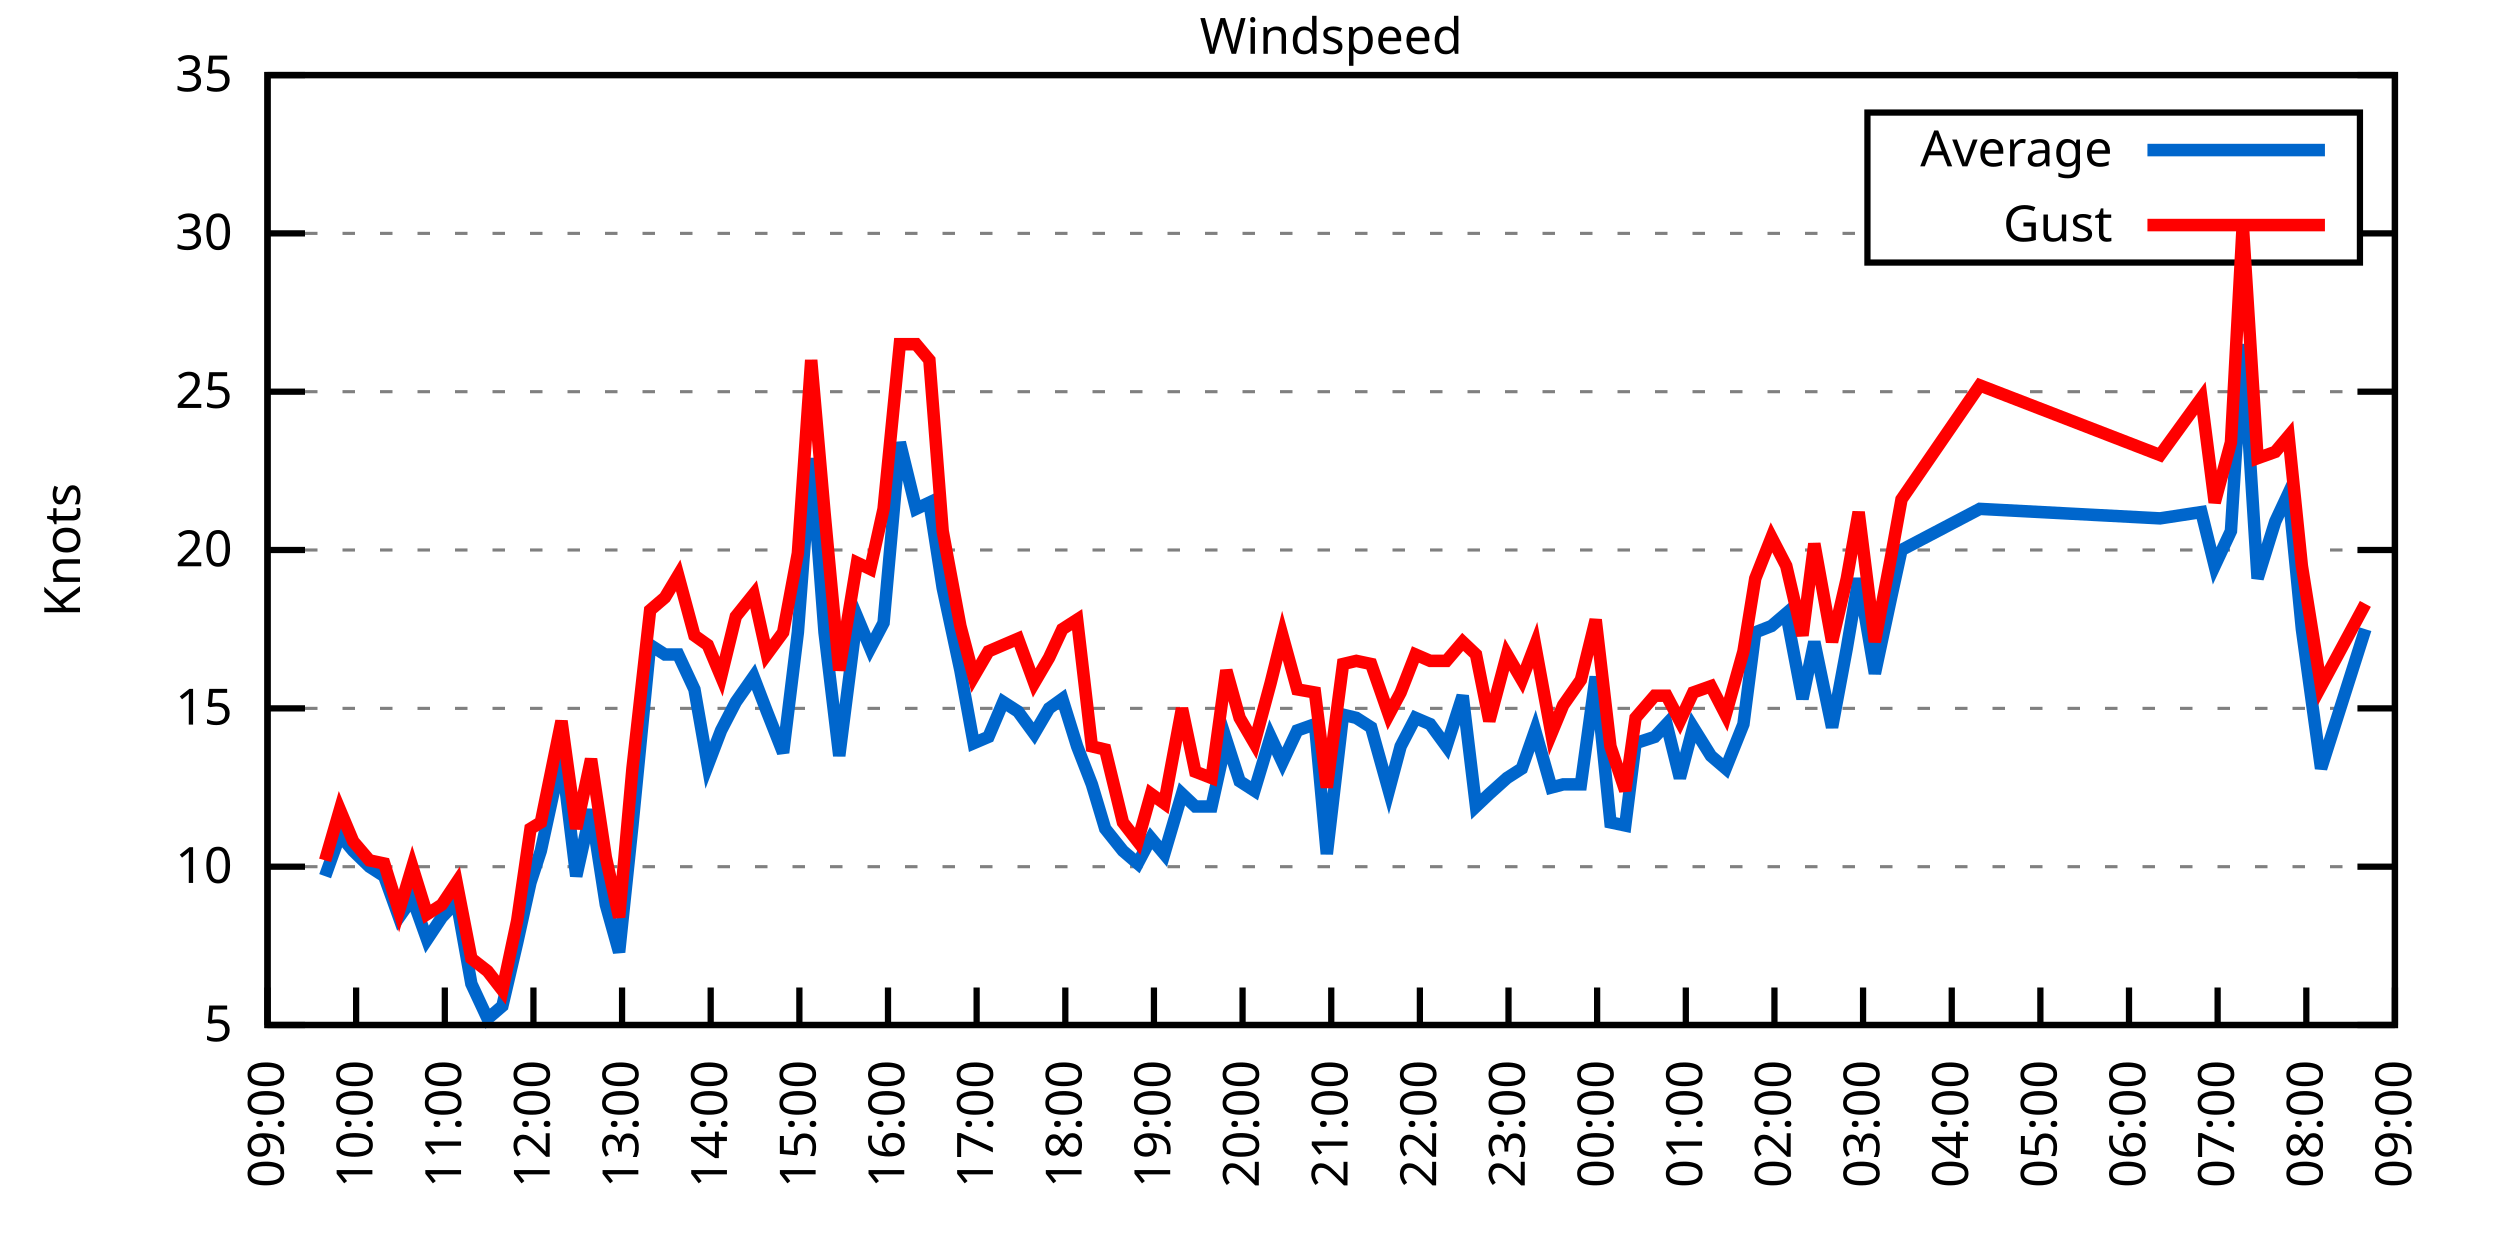
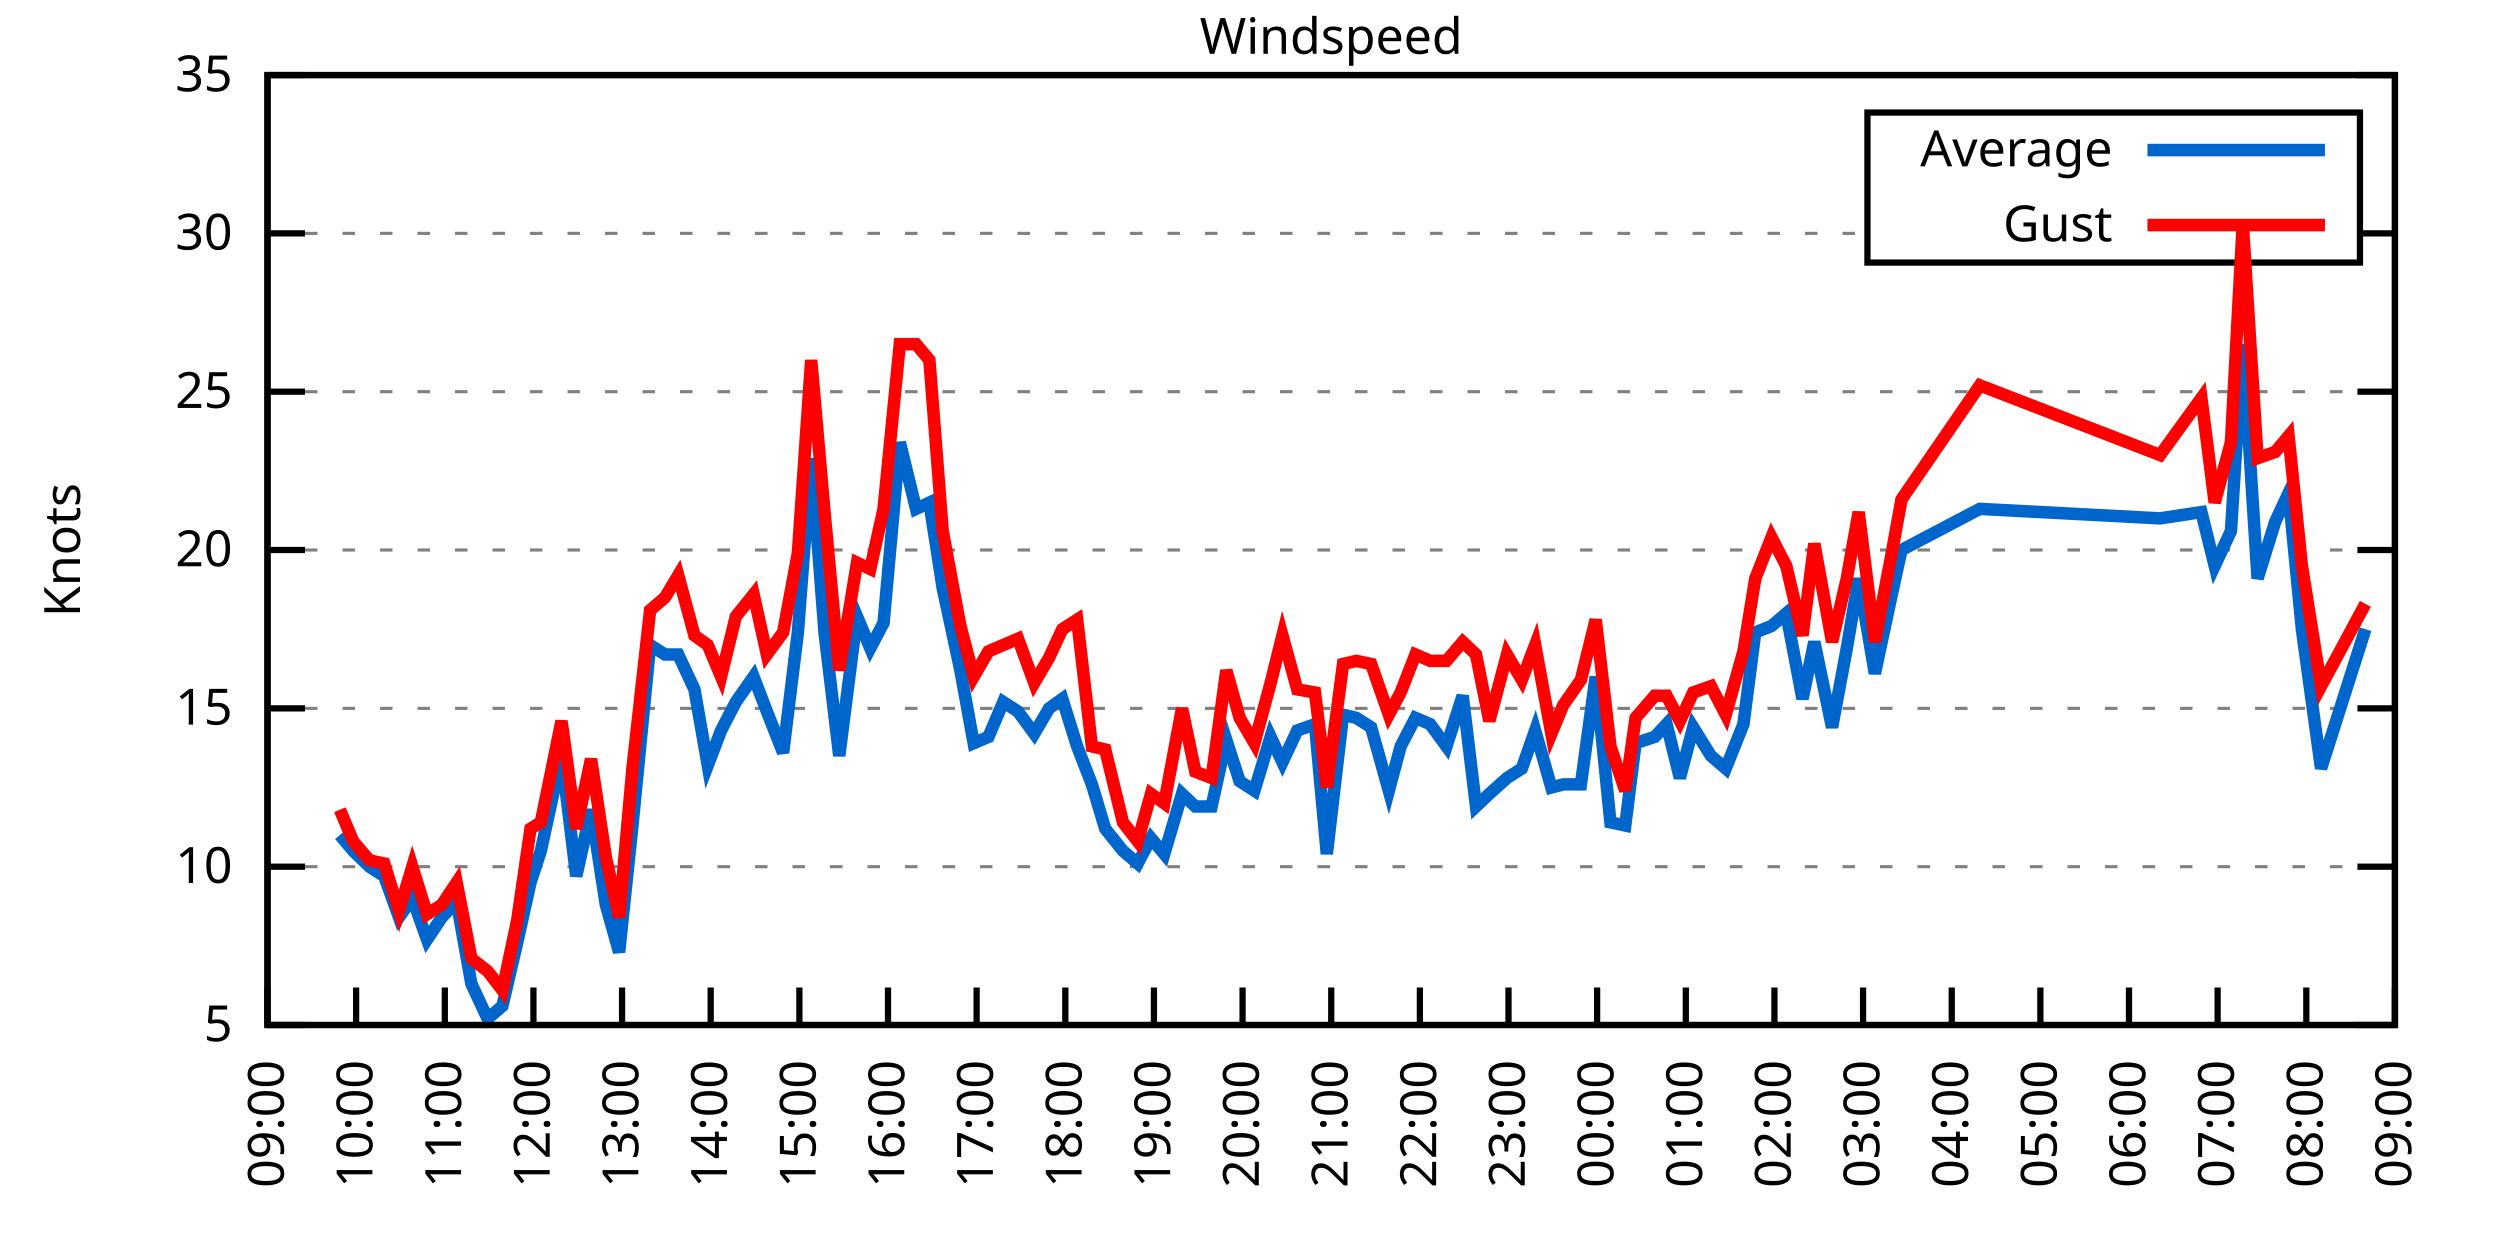
<svg xmlns="http://www.w3.org/2000/svg" xmlns:xlink="http://www.w3.org/1999/xlink" width="400" height="200" viewBox="0 0 400 200">
  <g id="gnuplot_canvas">
    <rect x="0" y="0" width="400" height="200" fill="none" />
    <defs>
      <circle id="gpDot" r="0.5" stroke-width="0.5" stroke="currentColor" />
      <path id="gpPt0" stroke-width="0.333" stroke="currentColor" d="M-1,0 h2 M0,-1 v2" />
      <path id="gpPt1" stroke-width="0.333" stroke="currentColor" d="M-1,-1 L1,1 M1,-1 L-1,1" />
      <path id="gpPt2" stroke-width="0.333" stroke="currentColor" d="M-1,0 L1,0 M0,-1 L0,1 M-1,-1 L1,1 M-1,1 L1,-1" />
      <rect id="gpPt3" stroke-width="0.333" stroke="currentColor" x="-1" y="-1" width="2" height="2" />
      <rect id="gpPt4" stroke-width="0.333" stroke="currentColor" fill="currentColor" x="-1" y="-1" width="2" height="2" />
      <circle id="gpPt5" stroke-width="0.333" stroke="currentColor" cx="0" cy="0" r="1" />
      <use xlink:href="#gpPt5" id="gpPt6" fill="currentColor" stroke="none" />
      <path id="gpPt7" stroke-width="0.333" stroke="currentColor" d="M0,-1.33 L-1.33,0.67 L1.33,0.67 z" />
      <use xlink:href="#gpPt7" id="gpPt8" fill="currentColor" stroke="none" />
      <use xlink:href="#gpPt7" id="gpPt9" stroke="currentColor" transform="rotate(180)" />
      <use xlink:href="#gpPt9" id="gpPt10" fill="currentColor" stroke="none" />
      <use xlink:href="#gpPt3" id="gpPt11" stroke="currentColor" transform="rotate(45)" />
      <use xlink:href="#gpPt11" id="gpPt12" fill="currentColor" stroke="none" />
      <path id="gpPt13" stroke-width="0.333" stroke="currentColor" d="M0,1.330 L1.265,0.411 L0.782,-1.067 L-0.782,-1.076 L-1.265,0.411 z" />
      <use xlink:href="#gpPt13" id="gpPt14" fill="currentColor" stroke="none" />
      <filter id="textbox" filterUnits="objectBoundingBox" x="0" y="0" height="1" width="1">
        <feFlood flood-color="white" flood-opacity="1" result="bgnd" />
        <feComposite in="SourceGraphic" in2="bgnd" operator="atop" />
      </filter>
      <filter id="greybox" filterUnits="objectBoundingBox" x="0" y="0" height="1" width="1">
        <feFlood flood-color="lightgrey" flood-opacity="1" result="grey" />
        <feComposite in="SourceGraphic" in2="grey" operator="atop" />
      </filter>
    </defs>
    <g fill="none" color="white" stroke="currentColor" stroke-width="1.00" stroke-linecap="butt" stroke-linejoin="miter">
</g>
    <g fill="none" color="black" stroke="currentColor" stroke-width="1.00" stroke-linecap="butt" stroke-linejoin="miter">
      <g stroke="none" shape-rendering="crispEdges">
        <polygon fill="rgb(255, 255, 255)" points="42.80,164.00 383.18,164.00 383.18,12.02 42.80,12.02 " />
      </g>
    </g>
    <g fill="none" color="black" stroke="currentColor" stroke-width="1.00" stroke-linecap="butt" stroke-linejoin="miter">
</g>
    <g fill="none" color="black" stroke="black" stroke-width="0.50" stroke-linecap="butt" stroke-linejoin="miter">
</g>
    <g fill="none" color="gray" stroke="currentColor" stroke-width="0.50" stroke-linecap="butt" stroke-linejoin="miter">
      <path stroke="gray" stroke-dasharray="2,4" class="gridline" d="M42.80,164.00 L383.19,164.00  " />
    </g>
    <g fill="none" color="gray" stroke="gray" stroke-width="1.00" stroke-linecap="butt" stroke-linejoin="miter">
</g>
    <g fill="none" color="black" stroke="currentColor" stroke-width="1.00" stroke-linecap="butt" stroke-linejoin="miter">
      <path stroke="black" d="M42.80,164.00 L48.80,164.00 M383.19,164.00 L377.19,164.00  " />
      <g transform="translate(37.20,166.60)" stroke="none" fill="black" font-family="Sans" font-size="8.00" text-anchor="end">
        <text>
          <tspan font-family="Sans"> 5</tspan>
        </text>
      </g>
    </g>
    <g fill="none" color="black" stroke="currentColor" stroke-width="1.00" stroke-linecap="butt" stroke-linejoin="miter">
</g>
    <g fill="none" color="black" stroke="black" stroke-width="0.50" stroke-linecap="butt" stroke-linejoin="miter">
</g>
    <g fill="none" color="gray" stroke="currentColor" stroke-width="0.50" stroke-linecap="butt" stroke-linejoin="miter">
      <path stroke="gray" stroke-dasharray="2,4" class="gridline" d="M42.80,138.67 L383.19,138.67  " />
    </g>
    <g fill="none" color="gray" stroke="gray" stroke-width="1.00" stroke-linecap="butt" stroke-linejoin="miter">
</g>
    <g fill="none" color="black" stroke="currentColor" stroke-width="1.00" stroke-linecap="butt" stroke-linejoin="miter">
      <path stroke="black" d="M42.80,138.67 L48.80,138.67 M383.19,138.67 L377.19,138.67  " />
      <g transform="translate(37.20,141.27)" stroke="none" fill="black" font-family="Sans" font-size="8.00" text-anchor="end">
        <text>
          <tspan font-family="Sans"> 10</tspan>
        </text>
      </g>
    </g>
    <g fill="none" color="black" stroke="currentColor" stroke-width="1.00" stroke-linecap="butt" stroke-linejoin="miter">
</g>
    <g fill="none" color="black" stroke="black" stroke-width="0.50" stroke-linecap="butt" stroke-linejoin="miter">
</g>
    <g fill="none" color="gray" stroke="currentColor" stroke-width="0.50" stroke-linecap="butt" stroke-linejoin="miter">
      <path stroke="gray" stroke-dasharray="2,4" class="gridline" d="M42.80,113.34 L383.19,113.34  " />
    </g>
    <g fill="none" color="gray" stroke="gray" stroke-width="1.00" stroke-linecap="butt" stroke-linejoin="miter">
</g>
    <g fill="none" color="black" stroke="currentColor" stroke-width="1.00" stroke-linecap="butt" stroke-linejoin="miter">
      <path stroke="black" d="M42.80,113.34 L48.80,113.34 M383.19,113.34 L377.19,113.34  " />
      <g transform="translate(37.20,115.94)" stroke="none" fill="black" font-family="Sans" font-size="8.00" text-anchor="end">
        <text>
          <tspan font-family="Sans"> 15</tspan>
        </text>
      </g>
    </g>
    <g fill="none" color="black" stroke="currentColor" stroke-width="1.00" stroke-linecap="butt" stroke-linejoin="miter">
</g>
    <g fill="none" color="black" stroke="black" stroke-width="0.50" stroke-linecap="butt" stroke-linejoin="miter">
</g>
    <g fill="none" color="gray" stroke="currentColor" stroke-width="0.50" stroke-linecap="butt" stroke-linejoin="miter">
      <path stroke="gray" stroke-dasharray="2,4" class="gridline" d="M42.80,88.00 L383.19,88.00  " />
    </g>
    <g fill="none" color="gray" stroke="gray" stroke-width="1.00" stroke-linecap="butt" stroke-linejoin="miter">
</g>
    <g fill="none" color="black" stroke="currentColor" stroke-width="1.00" stroke-linecap="butt" stroke-linejoin="miter">
      <path stroke="black" d="M42.80,88.00 L48.80,88.00 M383.19,88.00 L377.19,88.00  " />
      <g transform="translate(37.20,90.60)" stroke="none" fill="black" font-family="Sans" font-size="8.00" text-anchor="end">
        <text>
          <tspan font-family="Sans"> 20</tspan>
        </text>
      </g>
    </g>
    <g fill="none" color="black" stroke="currentColor" stroke-width="1.00" stroke-linecap="butt" stroke-linejoin="miter">
</g>
    <g fill="none" color="black" stroke="black" stroke-width="0.50" stroke-linecap="butt" stroke-linejoin="miter">
</g>
    <g fill="none" color="gray" stroke="currentColor" stroke-width="0.50" stroke-linecap="butt" stroke-linejoin="miter">
      <path stroke="gray" stroke-dasharray="2,4" class="gridline" d="M42.80,62.67 L383.19,62.67  " />
    </g>
    <g fill="none" color="gray" stroke="gray" stroke-width="1.00" stroke-linecap="butt" stroke-linejoin="miter">
</g>
    <g fill="none" color="black" stroke="currentColor" stroke-width="1.00" stroke-linecap="butt" stroke-linejoin="miter">
      <path stroke="black" d="M42.80,62.67 L48.80,62.67 M383.19,62.67 L377.19,62.67  " />
      <g transform="translate(37.20,65.27)" stroke="none" fill="black" font-family="Sans" font-size="8.00" text-anchor="end">
        <text>
          <tspan font-family="Sans"> 25</tspan>
        </text>
      </g>
    </g>
    <g fill="none" color="black" stroke="currentColor" stroke-width="1.00" stroke-linecap="butt" stroke-linejoin="miter">
</g>
    <g fill="none" color="black" stroke="black" stroke-width="0.50" stroke-linecap="butt" stroke-linejoin="miter">
</g>
    <g fill="none" color="gray" stroke="currentColor" stroke-width="0.50" stroke-linecap="butt" stroke-linejoin="miter">
      <path stroke="gray" stroke-dasharray="2,4" class="gridline" d="M42.80,37.34 L298.79,37.34 M377.59,37.34 L383.19,37.34  " />
    </g>
    <g fill="none" color="gray" stroke="gray" stroke-width="1.00" stroke-linecap="butt" stroke-linejoin="miter">
</g>
    <g fill="none" color="black" stroke="currentColor" stroke-width="1.00" stroke-linecap="butt" stroke-linejoin="miter">
      <path stroke="black" d="M42.80,37.34 L48.80,37.34 M383.19,37.34 L377.19,37.34  " />
      <g transform="translate(37.20,39.94)" stroke="none" fill="black" font-family="Sans" font-size="8.00" text-anchor="end">
        <text>
          <tspan font-family="Sans"> 30</tspan>
        </text>
      </g>
    </g>
    <g fill="none" color="black" stroke="currentColor" stroke-width="1.00" stroke-linecap="butt" stroke-linejoin="miter">
</g>
    <g fill="none" color="black" stroke="black" stroke-width="0.50" stroke-linecap="butt" stroke-linejoin="miter">
</g>
    <g fill="none" color="gray" stroke="currentColor" stroke-width="0.50" stroke-linecap="butt" stroke-linejoin="miter">
      <path stroke="gray" stroke-dasharray="2,4" class="gridline" d="M42.80,12.01 L383.19,12.01  " />
    </g>
    <g fill="none" color="gray" stroke="gray" stroke-width="1.00" stroke-linecap="butt" stroke-linejoin="miter">
</g>
    <g fill="none" color="black" stroke="currentColor" stroke-width="1.00" stroke-linecap="butt" stroke-linejoin="miter">
      <path stroke="black" d="M42.80,12.01 L48.80,12.01 M383.19,12.01 L377.19,12.01  " />
      <g transform="translate(37.20,14.61)" stroke="none" fill="black" font-family="Sans" font-size="8.00" text-anchor="end">
        <text>
          <tspan font-family="Sans"> 35</tspan>
        </text>
      </g>
    </g>
    <g fill="none" color="black" stroke="currentColor" stroke-width="1.00" stroke-linecap="butt" stroke-linejoin="miter">
      <path stroke="black" d="M42.80,164.00 L42.80,158.00  " />
      <g transform="translate(45.40,169.60) rotate(270.00)" stroke="none" fill="black" font-family="Sans" font-size="8.00" text-anchor="end">
        <text>
          <tspan font-family="Sans">09:00</tspan>
        </text>
      </g>
    </g>
    <g fill="none" color="black" stroke="currentColor" stroke-width="1.00" stroke-linecap="butt" stroke-linejoin="miter">
      <path stroke="black" d="M56.98,164.00 L56.98,158.00  " />
      <g transform="translate(59.58,169.60) rotate(270.00)" stroke="none" fill="black" font-family="Sans" font-size="8.00" text-anchor="end">
        <text>
          <tspan font-family="Sans">10:00</tspan>
        </text>
      </g>
    </g>
    <g fill="none" color="black" stroke="currentColor" stroke-width="1.00" stroke-linecap="butt" stroke-linejoin="miter">
      <path stroke="black" d="M71.17,164.00 L71.17,158.00  " />
      <g transform="translate(73.77,169.60) rotate(270.00)" stroke="none" fill="black" font-family="Sans" font-size="8.00" text-anchor="end">
        <text>
          <tspan font-family="Sans">11:00</tspan>
        </text>
      </g>
    </g>
    <g fill="none" color="black" stroke="currentColor" stroke-width="1.00" stroke-linecap="butt" stroke-linejoin="miter">
      <path stroke="black" d="M85.35,164.00 L85.35,158.00  " />
      <g transform="translate(87.95,169.60) rotate(270.00)" stroke="none" fill="black" font-family="Sans" font-size="8.00" text-anchor="end">
        <text>
          <tspan font-family="Sans">12:00</tspan>
        </text>
      </g>
    </g>
    <g fill="none" color="black" stroke="currentColor" stroke-width="1.00" stroke-linecap="butt" stroke-linejoin="miter">
      <path stroke="black" d="M99.53,164.00 L99.53,158.00  " />
      <g transform="translate(102.13,169.60) rotate(270.00)" stroke="none" fill="black" font-family="Sans" font-size="8.00" text-anchor="end">
        <text>
          <tspan font-family="Sans">13:00</tspan>
        </text>
      </g>
    </g>
    <g fill="none" color="black" stroke="currentColor" stroke-width="1.00" stroke-linecap="butt" stroke-linejoin="miter">
      <path stroke="black" d="M113.71,164.00 L113.71,158.00  " />
      <g transform="translate(116.31,169.60) rotate(270.00)" stroke="none" fill="black" font-family="Sans" font-size="8.00" text-anchor="end">
        <text>
          <tspan font-family="Sans">14:00</tspan>
        </text>
      </g>
    </g>
    <g fill="none" color="black" stroke="currentColor" stroke-width="1.00" stroke-linecap="butt" stroke-linejoin="miter">
      <path stroke="black" d="M127.90,164.00 L127.90,158.00  " />
      <g transform="translate(130.50,169.60) rotate(270.00)" stroke="none" fill="black" font-family="Sans" font-size="8.00" text-anchor="end">
        <text>
          <tspan font-family="Sans">15:00</tspan>
        </text>
      </g>
    </g>
    <g fill="none" color="black" stroke="currentColor" stroke-width="1.00" stroke-linecap="butt" stroke-linejoin="miter">
      <path stroke="black" d="M142.08,164.00 L142.08,158.00  " />
      <g transform="translate(144.68,169.60) rotate(270.00)" stroke="none" fill="black" font-family="Sans" font-size="8.00" text-anchor="end">
        <text>
          <tspan font-family="Sans">16:00</tspan>
        </text>
      </g>
    </g>
    <g fill="none" color="black" stroke="currentColor" stroke-width="1.00" stroke-linecap="butt" stroke-linejoin="miter">
      <path stroke="black" d="M156.26,164.00 L156.26,158.00  " />
      <g transform="translate(158.86,169.60) rotate(270.00)" stroke="none" fill="black" font-family="Sans" font-size="8.00" text-anchor="end">
        <text>
          <tspan font-family="Sans">17:00</tspan>
        </text>
      </g>
    </g>
    <g fill="none" color="black" stroke="currentColor" stroke-width="1.00" stroke-linecap="butt" stroke-linejoin="miter">
      <path stroke="black" d="M170.45,164.00 L170.45,158.00  " />
      <g transform="translate(173.05,169.60) rotate(270.00)" stroke="none" fill="black" font-family="Sans" font-size="8.00" text-anchor="end">
        <text>
          <tspan font-family="Sans">18:00</tspan>
        </text>
      </g>
    </g>
    <g fill="none" color="black" stroke="currentColor" stroke-width="1.00" stroke-linecap="butt" stroke-linejoin="miter">
      <path stroke="black" d="M184.63,164.00 L184.63,158.00  " />
      <g transform="translate(187.23,169.60) rotate(270.00)" stroke="none" fill="black" font-family="Sans" font-size="8.00" text-anchor="end">
        <text>
          <tspan font-family="Sans">19:00</tspan>
        </text>
      </g>
    </g>
    <g fill="none" color="black" stroke="currentColor" stroke-width="1.00" stroke-linecap="butt" stroke-linejoin="miter">
      <path stroke="black" d="M198.81,164.00 L198.81,158.00  " />
      <g transform="translate(201.41,169.60) rotate(270.00)" stroke="none" fill="black" font-family="Sans" font-size="8.00" text-anchor="end">
        <text>
          <tspan font-family="Sans">20:00</tspan>
        </text>
      </g>
    </g>
    <g fill="none" color="black" stroke="currentColor" stroke-width="1.00" stroke-linecap="butt" stroke-linejoin="miter">
      <path stroke="black" d="M213.00,164.00 L213.00,158.00  " />
      <g transform="translate(215.60,169.60) rotate(270.00)" stroke="none" fill="black" font-family="Sans" font-size="8.00" text-anchor="end">
        <text>
          <tspan font-family="Sans">21:00</tspan>
        </text>
      </g>
    </g>
    <g fill="none" color="black" stroke="currentColor" stroke-width="1.00" stroke-linecap="butt" stroke-linejoin="miter">
      <path stroke="black" d="M227.18,164.00 L227.18,158.00  " />
      <g transform="translate(229.78,169.60) rotate(270.00)" stroke="none" fill="black" font-family="Sans" font-size="8.00" text-anchor="end">
        <text>
          <tspan font-family="Sans">22:00</tspan>
        </text>
      </g>
    </g>
    <g fill="none" color="black" stroke="currentColor" stroke-width="1.00" stroke-linecap="butt" stroke-linejoin="miter">
      <path stroke="black" d="M241.36,164.00 L241.36,158.00  " />
      <g transform="translate(243.96,169.60) rotate(270.00)" stroke="none" fill="black" font-family="Sans" font-size="8.00" text-anchor="end">
        <text>
          <tspan font-family="Sans">23:00</tspan>
        </text>
      </g>
    </g>
    <g fill="none" color="black" stroke="currentColor" stroke-width="1.00" stroke-linecap="butt" stroke-linejoin="miter">
      <path stroke="black" d="M255.54,164.00 L255.54,158.00  " />
      <g transform="translate(258.14,169.60) rotate(270.00)" stroke="none" fill="black" font-family="Sans" font-size="8.00" text-anchor="end">
        <text>
          <tspan font-family="Sans">00:00</tspan>
        </text>
      </g>
    </g>
    <g fill="none" color="black" stroke="currentColor" stroke-width="1.00" stroke-linecap="butt" stroke-linejoin="miter">
      <path stroke="black" d="M269.73,164.00 L269.73,158.00  " />
      <g transform="translate(272.33,169.60) rotate(270.00)" stroke="none" fill="black" font-family="Sans" font-size="8.00" text-anchor="end">
        <text>
          <tspan font-family="Sans">01:00</tspan>
        </text>
      </g>
    </g>
    <g fill="none" color="black" stroke="currentColor" stroke-width="1.00" stroke-linecap="butt" stroke-linejoin="miter">
      <path stroke="black" d="M283.91,164.00 L283.91,158.00  " />
      <g transform="translate(286.51,169.60) rotate(270.00)" stroke="none" fill="black" font-family="Sans" font-size="8.00" text-anchor="end">
        <text>
          <tspan font-family="Sans">02:00</tspan>
        </text>
      </g>
    </g>
    <g fill="none" color="black" stroke="currentColor" stroke-width="1.00" stroke-linecap="butt" stroke-linejoin="miter">
      <path stroke="black" d="M298.09,164.00 L298.09,158.00  " />
      <g transform="translate(300.69,169.60) rotate(270.00)" stroke="none" fill="black" font-family="Sans" font-size="8.00" text-anchor="end">
        <text>
          <tspan font-family="Sans">03:00</tspan>
        </text>
      </g>
    </g>
    <g fill="none" color="black" stroke="currentColor" stroke-width="1.00" stroke-linecap="butt" stroke-linejoin="miter">
      <path stroke="black" d="M312.28,164.00 L312.28,158.00  " />
      <g transform="translate(314.88,169.60) rotate(270.00)" stroke="none" fill="black" font-family="Sans" font-size="8.00" text-anchor="end">
        <text>
          <tspan font-family="Sans">04:00</tspan>
        </text>
      </g>
    </g>
    <g fill="none" color="black" stroke="currentColor" stroke-width="1.00" stroke-linecap="butt" stroke-linejoin="miter">
      <path stroke="black" d="M326.46,164.00 L326.46,158.00  " />
      <g transform="translate(329.06,169.60) rotate(270.00)" stroke="none" fill="black" font-family="Sans" font-size="8.00" text-anchor="end">
        <text>
          <tspan font-family="Sans">05:00</tspan>
        </text>
      </g>
    </g>
    <g fill="none" color="black" stroke="currentColor" stroke-width="1.00" stroke-linecap="butt" stroke-linejoin="miter">
      <path stroke="black" d="M340.64,164.00 L340.64,158.00  " />
      <g transform="translate(343.24,169.60) rotate(270.00)" stroke="none" fill="black" font-family="Sans" font-size="8.00" text-anchor="end">
        <text>
          <tspan font-family="Sans">06:00</tspan>
        </text>
      </g>
    </g>
    <g fill="none" color="black" stroke="currentColor" stroke-width="1.00" stroke-linecap="butt" stroke-linejoin="miter">
      <path stroke="black" d="M354.82,164.00 L354.82,158.00  " />
      <g transform="translate(357.42,169.60) rotate(270.00)" stroke="none" fill="black" font-family="Sans" font-size="8.00" text-anchor="end">
        <text>
          <tspan font-family="Sans">07:00</tspan>
        </text>
      </g>
    </g>
    <g fill="none" color="black" stroke="currentColor" stroke-width="1.00" stroke-linecap="butt" stroke-linejoin="miter">
      <path stroke="black" d="M369.01,164.00 L369.01,158.00  " />
      <g transform="translate(371.61,169.60) rotate(270.00)" stroke="none" fill="black" font-family="Sans" font-size="8.00" text-anchor="end">
        <text>
          <tspan font-family="Sans">08:00</tspan>
        </text>
      </g>
    </g>
    <g fill="none" color="black" stroke="currentColor" stroke-width="1.00" stroke-linecap="butt" stroke-linejoin="miter">
      <path stroke="black" d="M383.19,164.00 L383.19,158.00  " />
      <g transform="translate(385.79,169.60) rotate(270.00)" stroke="none" fill="black" font-family="Sans" font-size="8.00" text-anchor="end">
        <text>
          <tspan font-family="Sans">09:00</tspan>
        </text>
      </g>
    </g>
    <g fill="none" color="black" stroke="currentColor" stroke-width="1.00" stroke-linecap="butt" stroke-linejoin="miter">
</g>
    <g fill="none" color="black" stroke="currentColor" stroke-width="1.00" stroke-linecap="butt" stroke-linejoin="miter">
      <path stroke="black" d="M42.80,12.01 L42.80,164.00 L383.19,164.00 L383.19,12.01 L42.80,12.01 Z  " />
    </g>
    <g fill="none" color="black" stroke="currentColor" stroke-width="1.00" stroke-linecap="butt" stroke-linejoin="miter">
</g>
    <g fill="none" color="black" stroke="currentColor" stroke-width="1.00" stroke-linecap="butt" stroke-linejoin="miter">
      <path stroke="black" d="M298.79,42.01 L298.79,18.01 L377.59,18.01 L377.59,42.01 L298.79,42.01 Z  " />
    </g>
    <g id="Windspeed_plot_1">
      <g fill="none" color="white" stroke="black" stroke-width="2.00" stroke-linecap="butt" stroke-linejoin="miter">
</g>
      <g fill="none" color="black" stroke="currentColor" stroke-width="2.00" stroke-linecap="butt" stroke-linejoin="miter">
        <g transform="translate(337.99,26.61)" stroke="none" fill="black" font-family="Sans" font-size="8.00" text-anchor="end">
          <text>
            <tspan font-family="Sans">Average</tspan>
          </text>
        </g>
      </g>
      <g fill="none" color="black" stroke="currentColor" stroke-width="2.00" stroke-linecap="butt" stroke-linejoin="miter">
-         <path stroke="rgb(  0, 102, 204)" d="M343.59,24.01 L371.99,24.01 M52.02,140.19 L54.38,133.60 L56.51,136.14 L59.11,138.67 L61.47,140.19 L63.84,146.77   L65.97,143.73 L68.33,150.32 L70.69,146.77 L73.06,144.24 L75.42,157.41 L78.02,162.99 L80.38,160.96 L82.75,150.83   L84.88,141.20 L86.53,136.14 L89.84,120.94 L92.20,140.19 L94.57,129.55 L96.93,144.75 L99.06,152.35 L101.19,132.08   L104.02,103.20 L106.39,104.72 L108.51,104.72 L111.11,110.30 L113.24,122.46 L115.37,116.88 L117.73,112.32 L120.57,108.27   L122.70,113.84 L125.30,120.43 L127.66,101.18 L129.79,73.31 L131.92,101.18 L134.28,120.94 L137.12,98.64 L139.24,103.71   L141.37,99.66 L143.97,70.78 L146.57,81.42 L148.70,80.41 L150.83,94.08 L153.66,107.26 L155.79,118.91 L158.15,117.90   L160.52,112.32 L162.88,113.84 L165.48,117.39 L167.85,113.34 L169.97,111.82 L172.34,119.42 L174.70,125.50 L176.83,132.59   L179.67,136.14 L182.03,138.16 L184.16,134.11 L186.28,136.64 L189.12,127.02 L191.25,129.04 L193.85,129.04 L196.21,118.40   L198.34,124.99 L200.70,126.51 L203.30,117.90 L205.19,121.95 L207.56,116.88 L210.39,115.87 L212.29,136.64 L214.89,114.35   L217.01,114.86 L219.38,116.38 L222.21,126.51 L224.10,119.42 L226.47,114.86 L228.83,115.87 L231.43,119.42 L234.03,111.31   L236.16,129.04 L238.29,127.02 L241.12,124.48 L243.49,122.96 L245.62,116.88 L248.22,126.00 L250.11,125.50 L252.94,125.50   L255.31,108.27 L257.67,131.58 L260.04,132.08 L261.69,118.91 L264.76,117.90 L266.65,115.87 L268.78,124.48 L270.91,116.38   L273.75,120.94 L276.11,122.96 L278.95,115.87 L280.84,101.18 L283.44,100.16 L285.80,98.14 L288.40,111.82 L290.29,102.70   L293.13,116.38 L295.49,103.71 L297.38,92.56 L299.98,107.76 L302.58,95.60 L304.24,88.00 L316.77,81.42 L345.61,82.94   L352.22,81.93 L354.35,90.54 L356.95,84.97 L358.84,55.07 L361.21,92.56 L364.04,83.45 L366.17,78.89 L368.30,100.67   L371.37,122.96 L378.46,100.67  " />
+         <path stroke="rgb(  0, 102, 204)" d="M343.59,24.01 L371.99,24.01 M54.38,133.60 L56.51,136.14 L59.11,138.67 L61.47,140.19 L63.84,146.77 L65.97,143.73   L68.33,150.32 L70.69,146.77 L73.06,144.24 L75.42,157.41 L78.02,162.99 L80.38,160.96 L82.75,150.83 L84.88,141.20   L86.53,136.14 L89.84,120.94 L92.20,140.19 L94.57,129.55 L96.93,144.75 L99.06,152.35 L101.19,132.08 L104.02,103.20   L106.39,104.72 L108.51,104.72 L111.11,110.30 L113.24,122.46 L115.37,116.88 L117.73,112.32 L120.57,108.27 L122.70,113.84   L125.30,120.43 L127.66,101.18 L129.79,73.31 L131.92,101.18 L134.28,120.94 L137.12,98.64 L139.24,103.71 L141.37,99.66   L143.97,70.78 L146.57,81.42 L148.70,80.41 L150.83,94.08 L153.66,107.26 L155.79,118.91 L158.15,117.90 L160.52,112.32   L162.88,113.84 L165.48,117.39 L167.85,113.34 L169.97,111.82 L172.34,119.42 L174.70,125.50 L176.83,132.59 L179.67,136.14   L182.03,138.16 L184.16,134.11 L186.28,136.64 L189.12,127.02 L191.25,129.04 L193.85,129.04 L196.21,118.40 L198.34,124.99   L200.70,126.51 L203.30,117.90 L205.19,121.95 L207.56,116.88 L210.39,115.87 L212.29,136.64 L214.89,114.35 L217.01,114.86   L219.38,116.38 L222.21,126.51 L224.10,119.42 L226.47,114.86 L228.83,115.87 L231.43,119.42 L234.03,111.31 L236.16,129.04   L238.29,127.02 L241.12,124.48 L243.49,122.96 L245.62,116.88 L248.22,126.00 L250.11,125.50 L252.94,125.50 L255.31,108.27   L257.67,131.58 L260.04,132.08 L261.69,118.91 L264.76,117.90 L266.65,115.87 L268.78,124.48 L270.91,116.38 L273.75,120.94   L276.11,122.96 L278.95,115.87 L280.84,101.18 L283.44,100.16 L285.80,98.14 L288.40,111.82 L290.29,102.70 L293.13,116.38   L295.49,103.71 L297.38,92.56 L299.98,107.76 L302.58,95.60 L304.24,88.00 L316.77,81.42 L345.61,82.94 L352.22,81.93   L354.35,90.54 L356.95,84.97 L358.84,55.07 L361.21,92.56 L364.04,83.45 L366.17,78.89 L368.30,100.67 L371.37,122.96   L378.46,100.67  " />
      </g>
    </g>
    <g id="Windspeed_plot_2">
      <g fill="none" color="black" stroke="currentColor" stroke-width="2.00" stroke-linecap="butt" stroke-linejoin="miter">
        <g transform="translate(337.99,38.61)" stroke="none" fill="black" font-family="Sans" font-size="8.00" text-anchor="end">
          <text>
            <tspan font-family="Sans">Gust</tspan>
          </text>
        </g>
      </g>
      <g fill="none" color="black" stroke="currentColor" stroke-width="2.00" stroke-linecap="butt" stroke-linejoin="miter">
-         <path stroke="rgb(255,   0,   0)" d="M343.59,36.01 L371.99,36.01 M52.02,137.66 L54.38,129.55 L56.51,134.62 L59.11,137.66 L61.47,138.16 L63.84,145.76   L65.97,138.67 L68.33,146.27 L70.69,144.75 L73.06,141.20 L75.42,153.36 L78.02,155.39 L80.38,158.43 L82.75,147.28   L84.88,132.59 L86.53,131.58 L89.84,115.36 L92.20,132.59 L94.57,121.44 L96.93,137.15 L99.06,146.77 L101.19,122.96   L104.02,97.63 L106.39,95.60 L108.51,92.06 L111.11,101.68 L113.24,103.20 L115.37,108.27 L117.73,98.64 L120.57,95.10   L122.70,104.72 L125.30,101.18 L127.66,88.51 L129.79,57.61 L131.92,81.93 L134.28,107.26 L137.12,90.03 L139.24,91.04   L141.37,81.42 L143.97,55.07 L146.57,55.07 L148.70,57.61 L150.83,84.97 L153.66,100.16 L155.79,108.27 L158.15,104.22   L160.52,103.20 L162.88,102.19 L165.48,109.28 L167.85,105.23 L169.97,100.67 L172.34,99.15 L174.70,119.42 L176.83,119.92   L179.67,131.58 L182.03,134.62 L184.16,127.02 L186.28,128.54 L189.12,113.34 L191.25,123.47 L193.85,124.48 L196.21,107.26   L198.34,114.86 L200.70,118.91 L203.30,109.28 L205.19,101.68 L207.56,110.30 L210.39,110.80 L212.29,126.00 L214.89,106.24   L217.01,105.74 L219.38,106.24 L222.21,114.35 L224.10,110.80 L226.47,104.72 L228.83,105.74 L231.43,105.74 L234.03,102.70   L236.16,104.72 L238.29,115.36 L241.12,104.72 L243.49,108.78 L245.62,103.20 L248.22,117.39 L250.11,112.83 L252.94,108.78   L255.31,99.15 L257.67,119.42 L260.04,126.51 L261.69,114.86 L264.76,111.31 L266.65,111.31 L268.78,115.36 L270.91,110.80   L273.75,109.79 L276.11,114.35 L278.95,104.22 L280.84,92.56 L283.44,85.98 L285.80,90.54 L288.40,101.68 L290.29,86.99   L293.13,102.70 L295.49,92.56 L297.38,81.93 L299.98,102.70 L302.58,89.02 L304.24,79.90 L316.77,61.66 L345.61,72.81   L352.22,63.69 L354.35,80.41 L356.95,70.78 L358.84,35.82 L361.21,73.31 L364.04,72.30 L366.17,69.77 L368.30,90.54   L371.37,109.79 L378.46,96.62  " />
+         <path stroke="rgb(255,   0,   0)" d="M343.59,36.01 L371.99,36.01 M54.38,129.55 L56.51,134.62 L59.11,137.66 L61.47,138.16 L63.84,145.76 L65.97,138.67   L68.33,146.27 L70.69,144.75 L73.06,141.20 L75.42,153.36 L78.02,155.39 L80.38,158.43 L82.75,147.28 L84.88,132.59   L86.53,131.58 L89.84,115.36 L92.20,132.59 L94.57,121.44 L96.93,137.15 L99.06,146.77 L101.19,122.96 L104.02,97.63   L106.39,95.60 L108.51,92.06 L111.11,101.68 L113.24,103.20 L115.37,108.27 L117.73,98.64 L120.57,95.10 L122.70,104.72   L125.30,101.18 L127.66,88.51 L129.79,57.61 L131.92,81.93 L134.28,107.26 L137.12,90.03 L139.24,91.04 L141.37,81.42   L143.97,55.07 L146.57,55.07 L148.70,57.61 L150.83,84.97 L153.66,100.16 L155.79,108.27 L158.15,104.22 L160.52,103.20   L162.88,102.19 L165.48,109.28 L167.85,105.23 L169.97,100.67 L172.34,99.15 L174.70,119.42 L176.83,119.92 L179.67,131.58   L182.03,134.62 L184.16,127.02 L186.28,128.54 L189.12,113.34 L191.25,123.47 L193.85,124.48 L196.21,107.26 L198.34,114.86   L200.70,118.91 L203.30,109.28 L205.19,101.68 L207.56,110.30 L210.39,110.80 L212.29,126.00 L214.89,106.24 L217.01,105.74   L219.38,106.24 L222.21,114.35 L224.10,110.80 L226.47,104.72 L228.83,105.74 L231.43,105.74 L234.03,102.70 L236.16,104.72   L238.29,115.36 L241.12,104.72 L243.49,108.78 L245.62,103.20 L248.22,117.39 L250.11,112.83 L252.94,108.78 L255.31,99.15   L257.67,119.42 L260.04,126.51 L261.69,114.86 L264.76,111.31 L266.65,111.31 L268.78,115.36 L270.91,110.80 L273.75,109.79   L276.11,114.35 L278.95,104.22 L280.84,92.56 L283.44,85.98 L285.80,90.54 L288.40,101.68 L290.29,86.99 L293.13,102.70   L295.49,92.56 L297.38,81.93 L299.98,102.70 L302.58,89.02 L304.24,79.90 L316.77,61.66 L345.61,72.81 L352.22,63.69   L354.35,80.41 L356.95,70.78 L358.84,35.82 L361.21,73.31 L364.04,72.30 L366.17,69.77 L368.30,90.54 L371.37,109.79   L378.46,96.62  " />
      </g>
    </g>
    <g fill="none" color="black" stroke="currentColor" stroke-width="2.00" stroke-linecap="butt" stroke-linejoin="miter">
</g>
    <g fill="none" color="black" stroke="black" stroke-width="1.00" stroke-linecap="butt" stroke-linejoin="miter">
</g>
    <g fill="none" color="black" stroke="currentColor" stroke-width="1.00" stroke-linecap="butt" stroke-linejoin="miter">
      <path stroke="black" d="M42.80,12.01 L42.80,164.00 L383.19,164.00 L383.19,12.01 L42.80,12.01 Z  " />
      <g transform="translate(12.80,88.01) rotate(270.00)" stroke="none" fill="black" font-family="Sans" font-size="8.00" text-anchor="middle">
        <text>
          <tspan font-family="Sans">Knots</tspan>
        </text>
      </g>
    </g>
    <g fill="none" color="black" stroke="currentColor" stroke-width="1.00" stroke-linecap="butt" stroke-linejoin="miter">
</g>
    <g fill="none" color="black" stroke="currentColor" stroke-width="1.00" stroke-linecap="butt" stroke-linejoin="miter">
      <g transform="translate(212.99,8.61)" stroke="none" fill="black" font-family="Sans" font-size="8.00" text-anchor="middle">
        <text>
          <tspan font-family="Sans">Windspeed</tspan>
        </text>
      </g>
    </g>
    <g fill="none" color="black" stroke="currentColor" stroke-width="1.00" stroke-linecap="butt" stroke-linejoin="miter">
</g>
  </g>
</svg>
